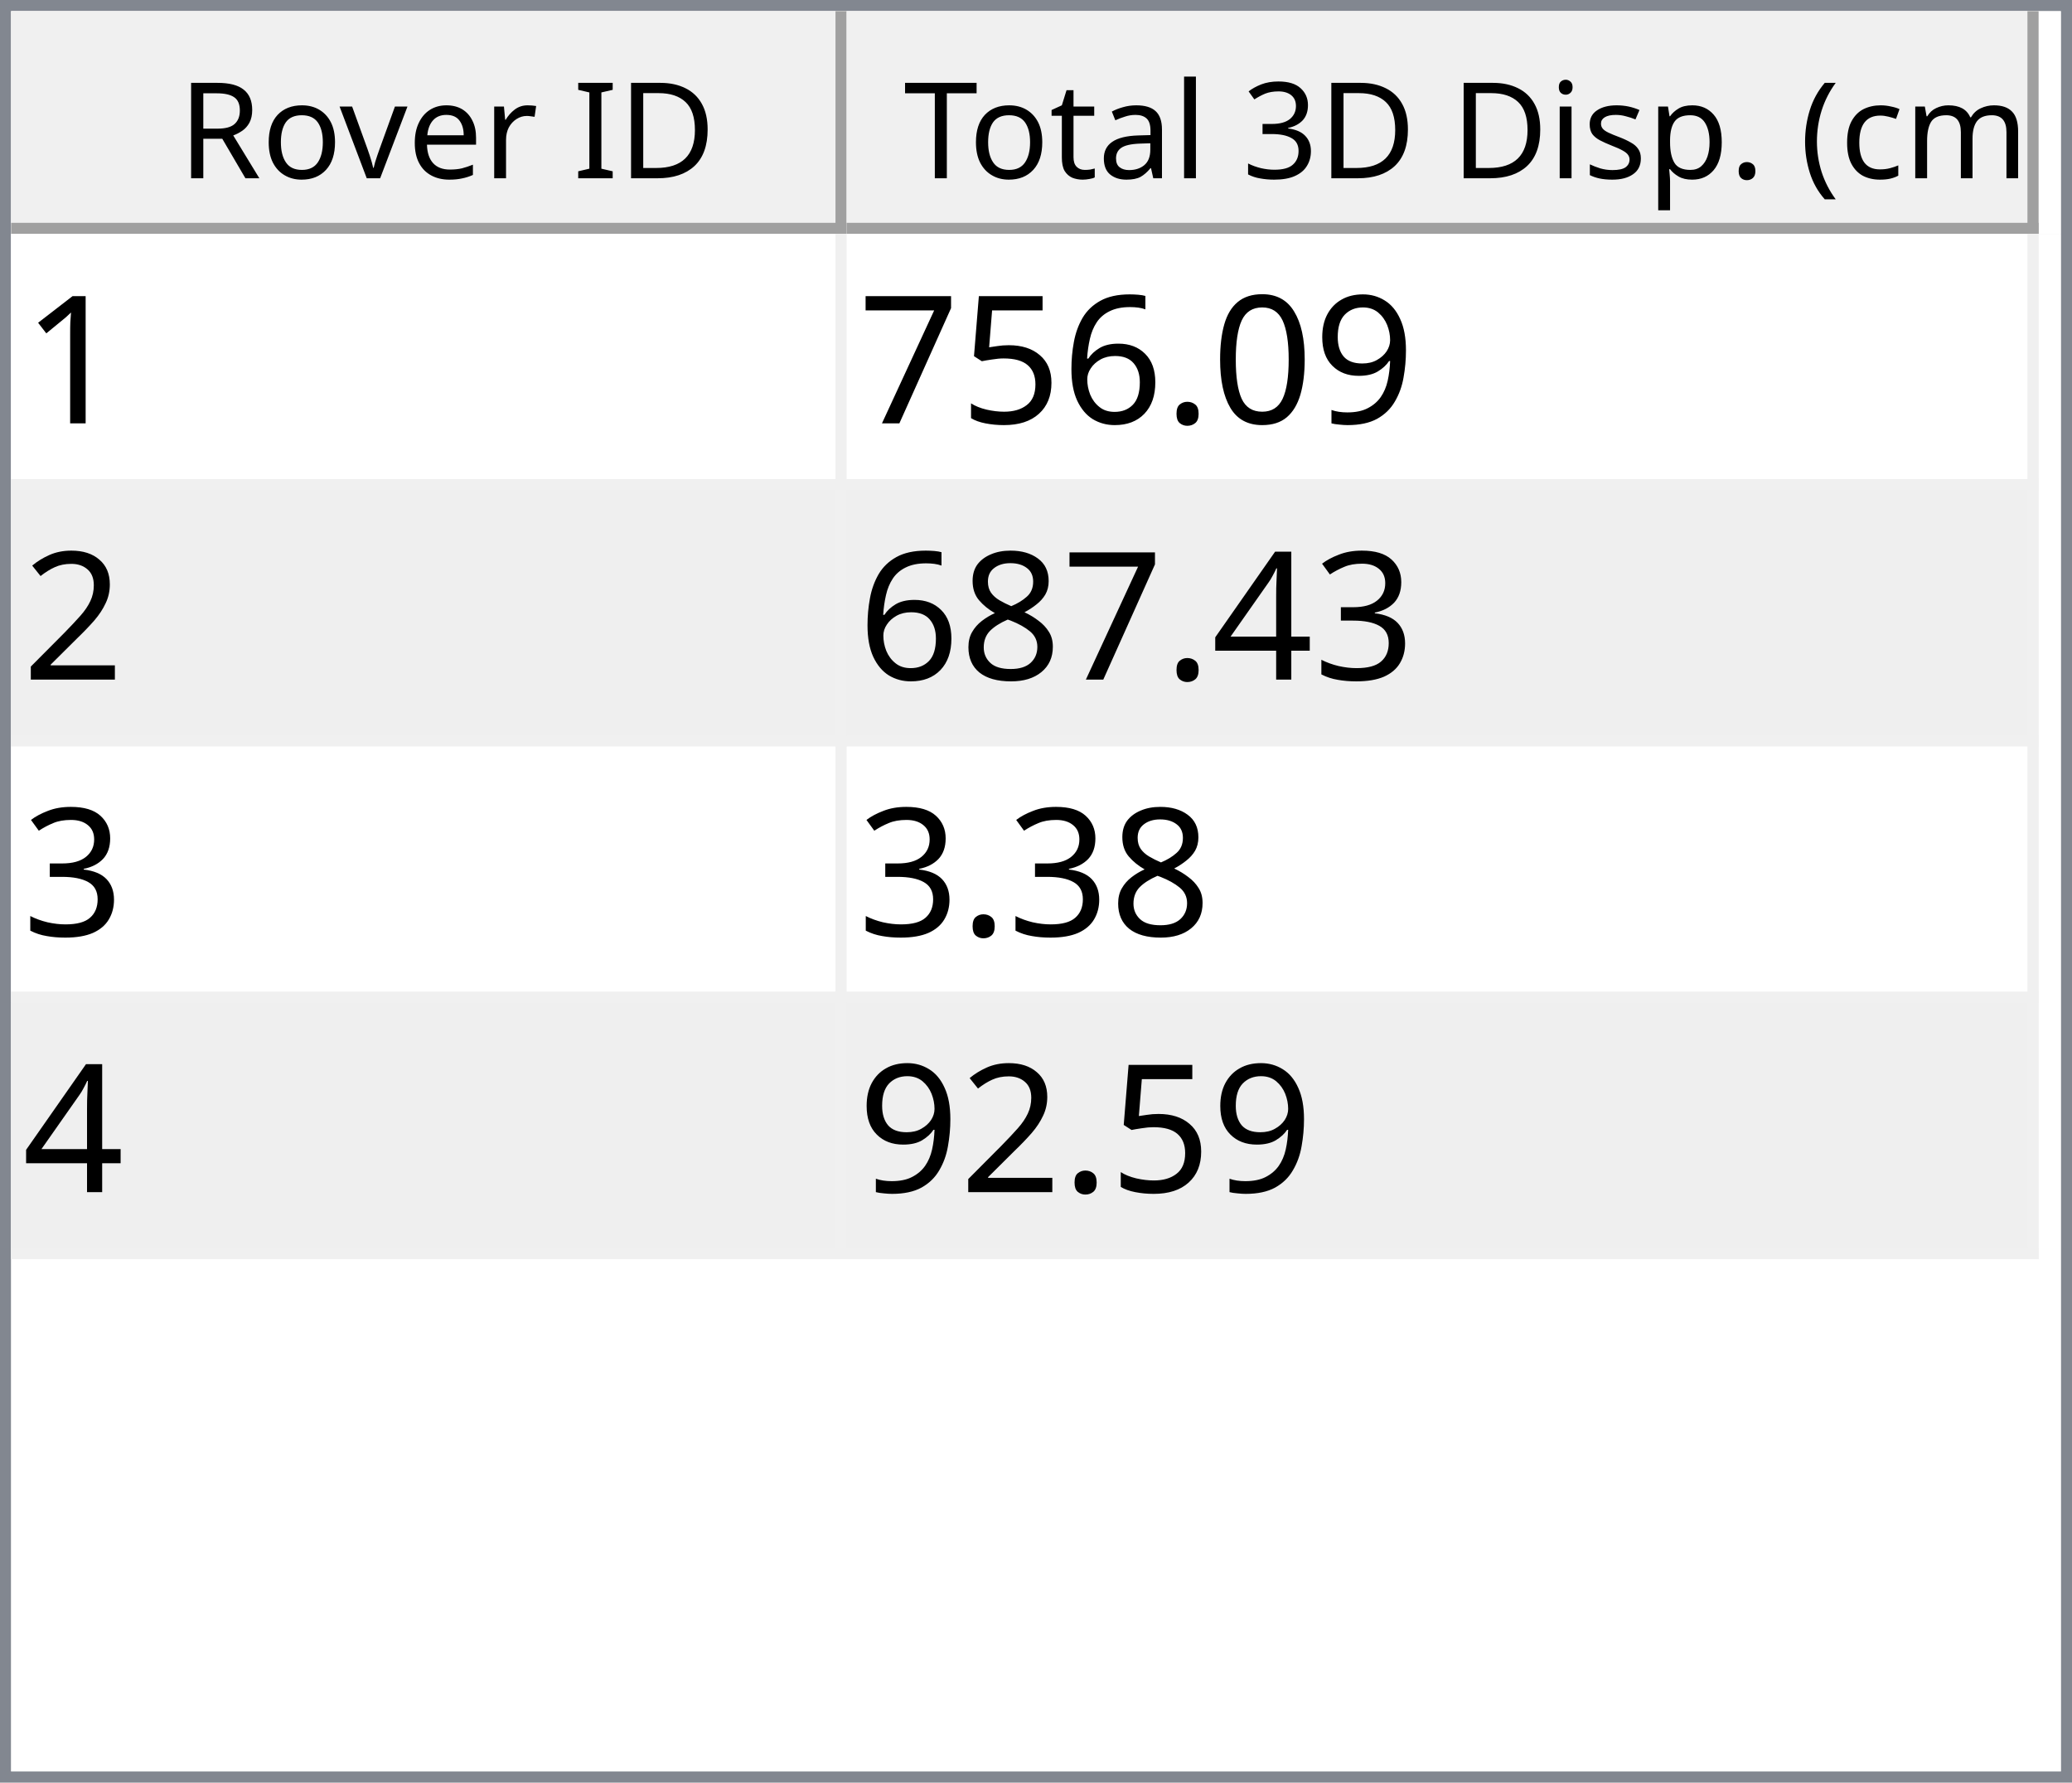
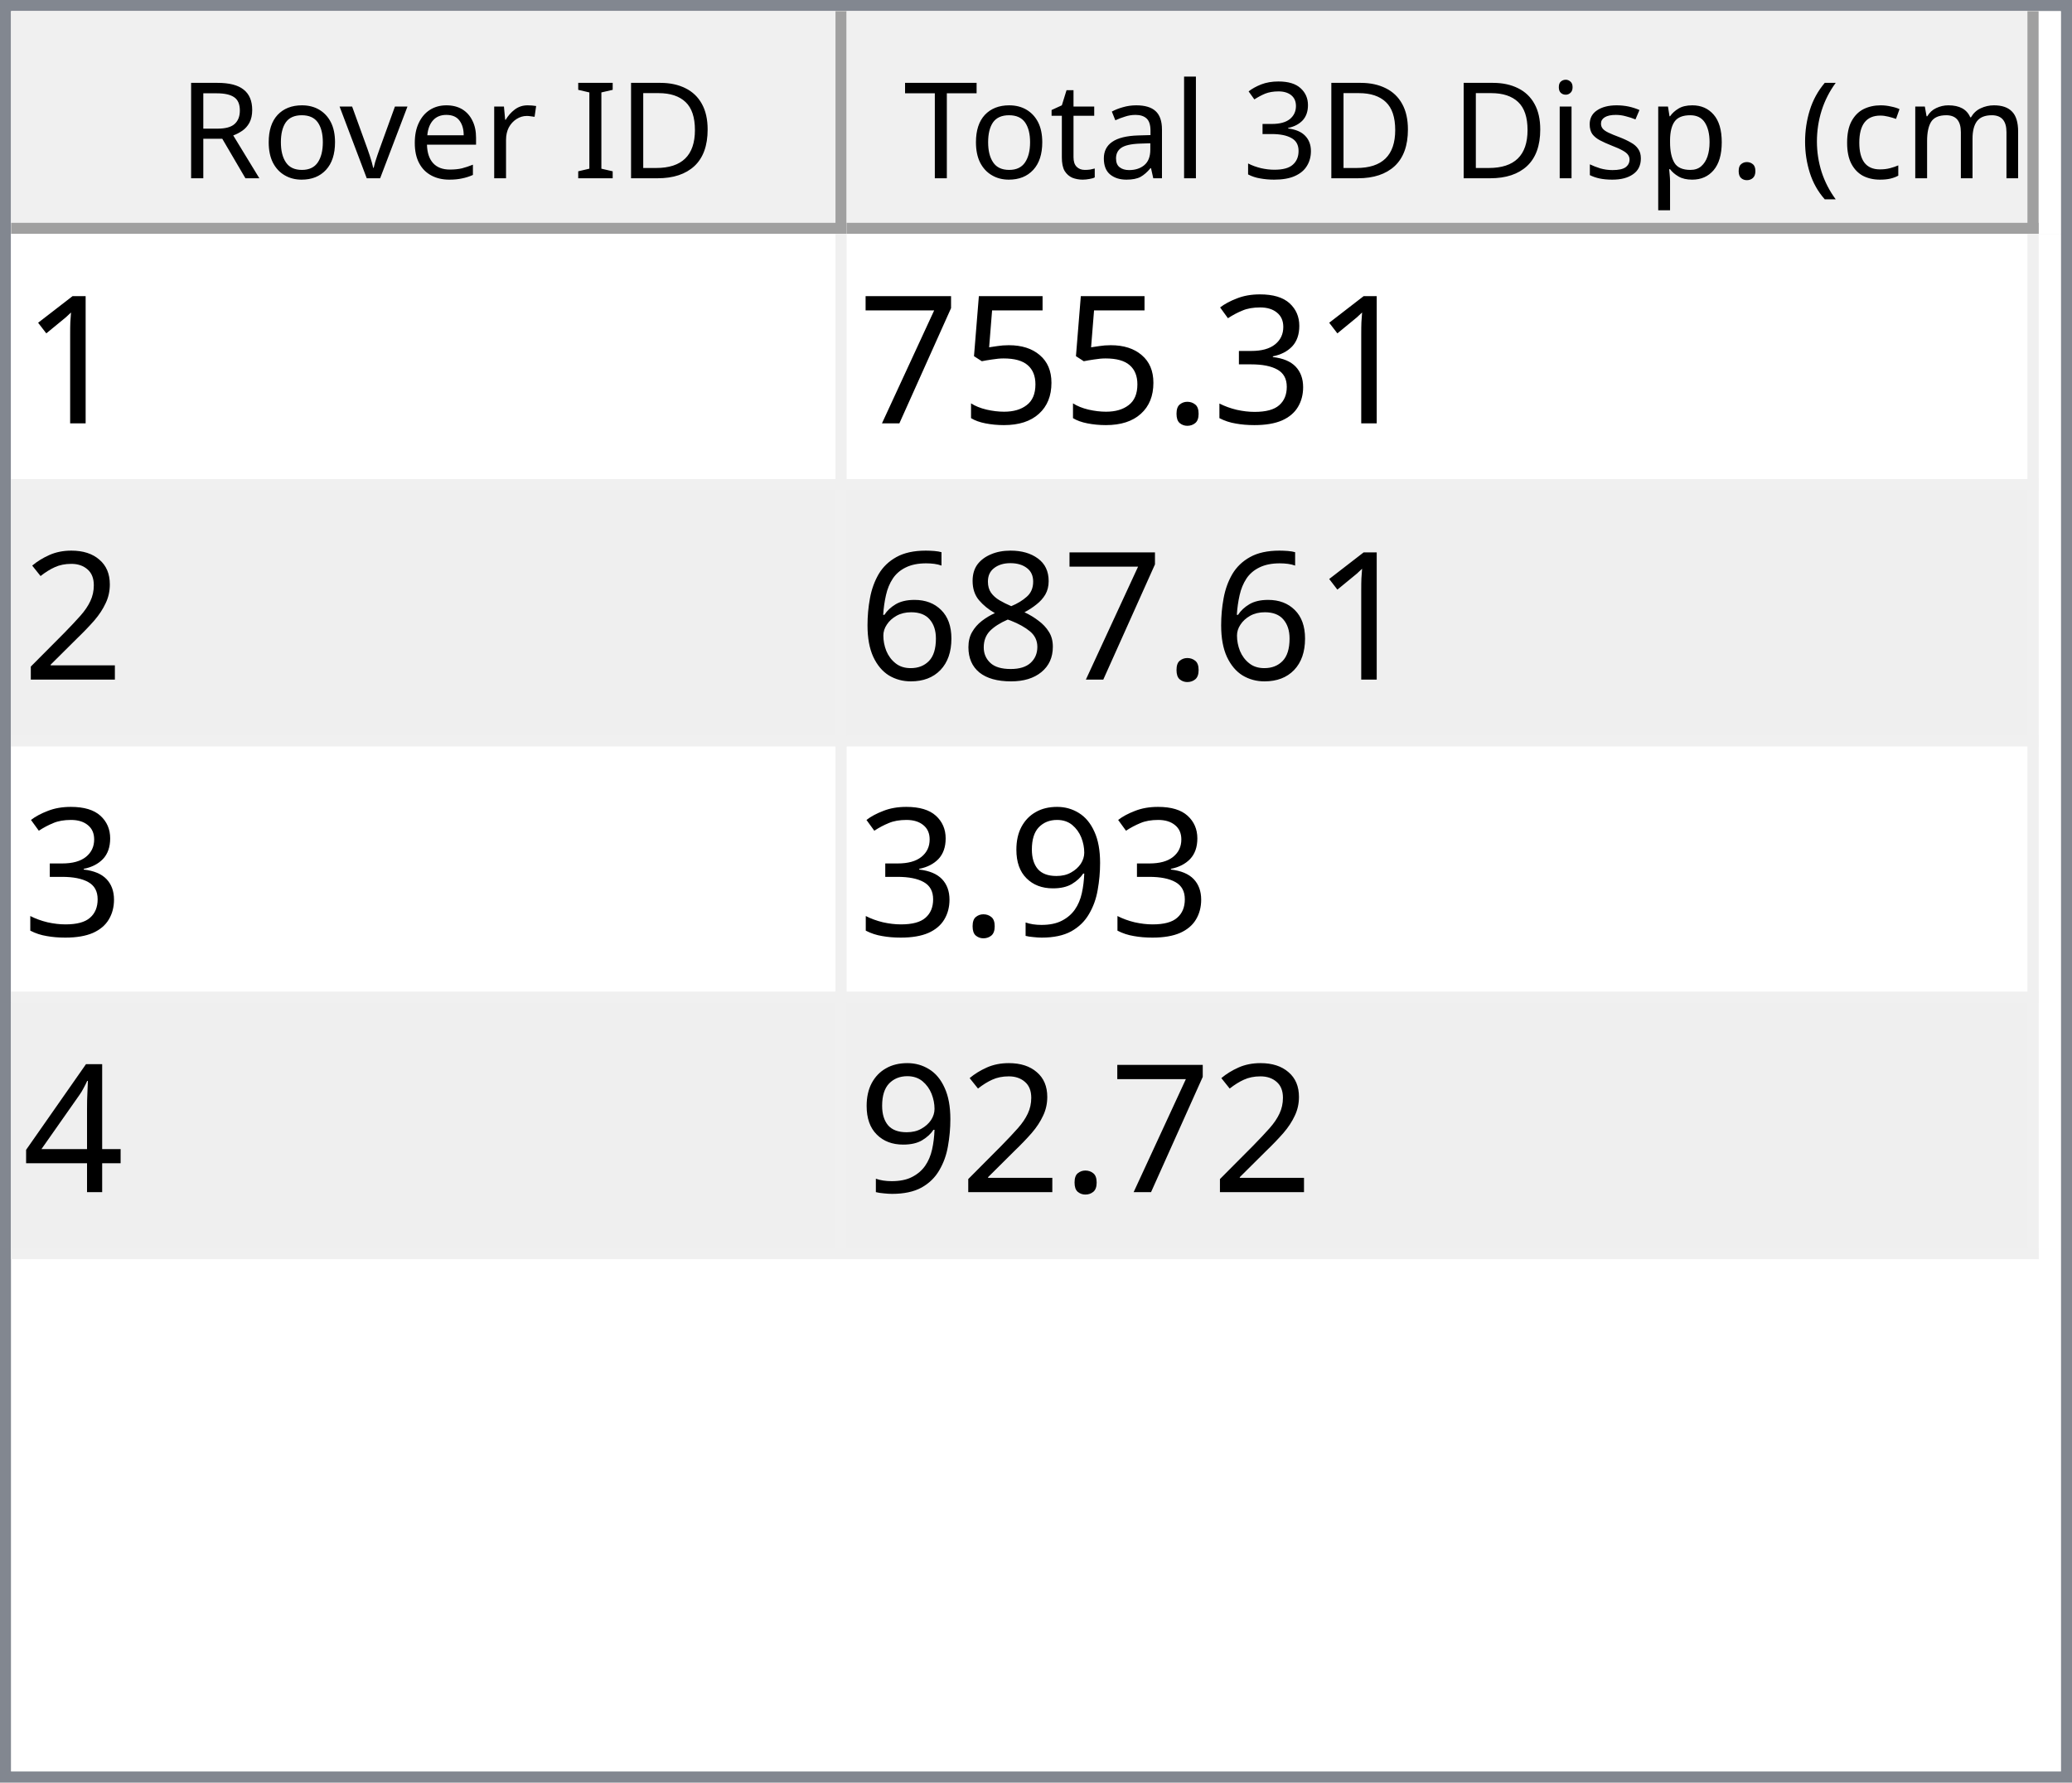
<svg xmlns="http://www.w3.org/2000/svg" style="fill-opacity:1; color-rendering:auto; color-interpolation:auto; text-rendering:auto; stroke:black; stroke-linecap:square; stroke-miterlimit:10; shape-rendering:auto; stroke-opacity:1; fill:black; stroke-dasharray:none; font-weight:normal; stroke-width:1; font-family:'Dialog'; font-style:normal; stroke-linejoin:miter; font-size:12px; stroke-dashoffset:0; image-rendering:auto;" width="186" height="160">
  <defs id="genericDefs" />
  <g>
    <defs id="defs1">
      <clipPath clipPathUnits="userSpaceOnUse" id="clipPath1">
        <path d="M0 0 L186 0 L186 160 L0 160 L0 0 Z" />
      </clipPath>
      <clipPath clipPathUnits="userSpaceOnUse" id="clipPath2">
        <path d="M0 0 L0 160 L186 160 L186 0 Z" />
      </clipPath>
      <clipPath clipPathUnits="userSpaceOnUse" id="clipPath3">
        <path d="M0 0 L0 20 L184 20 L184 0 Z" />
      </clipPath>
      <clipPath clipPathUnits="userSpaceOnUse" id="clipPath4">
        <path d="M0 0 L0 20 L75 20 L75 0 Z" />
      </clipPath>
      <clipPath clipPathUnits="userSpaceOnUse" id="clipPath5">
        <path d="M1 1 L1 19 L74 19 L74 1 Z" />
      </clipPath>
      <clipPath clipPathUnits="userSpaceOnUse" id="clipPath6">
        <path d="M0 0 L0 18 L73 18 L73 0 Z" />
      </clipPath>
      <clipPath clipPathUnits="userSpaceOnUse" id="clipPath7">
        <path d="M-0.5 -0.5 L-0.5 19.5 L74.5 19.5 L74.5 -0.5 Z" />
      </clipPath>
      <clipPath clipPathUnits="userSpaceOnUse" id="clipPath8">
        <path d="M0 0 L0 20 L107 20 L107 0 Z" />
      </clipPath>
      <clipPath clipPathUnits="userSpaceOnUse" id="clipPath9">
        <path d="M1 1 L1 19 L106 19 L106 1 Z" />
      </clipPath>
      <clipPath clipPathUnits="userSpaceOnUse" id="clipPath10">
        <path d="M0 0 L0 18 L105 18 L105 0 Z" />
      </clipPath>
      <clipPath clipPathUnits="userSpaceOnUse" id="clipPath11">
        <path d="M-0.5 -0.5 L-0.5 19.5 L106.5 19.5 L106.5 -0.5 Z" />
      </clipPath>
      <clipPath clipPathUnits="userSpaceOnUse" id="clipPath12">
        <path d="M0 0 L0 138 L184 138 L184 0 Z" />
      </clipPath>
      <clipPath clipPathUnits="userSpaceOnUse" id="clipPath13">
        <path d="M0 0 L0 92 L182 92 L182 0 Z" />
      </clipPath>
      <clipPath clipPathUnits="userSpaceOnUse" id="clipPath14">
        <path d="M-0.5 -0.5 L-0.5 91.5 L181.5 91.5 L181.5 -0.5 Z" />
      </clipPath>
      <clipPath clipPathUnits="userSpaceOnUse" id="clipPath15">
        <path d="M0 0 L0 22 L74 22 L74 0 Z" />
      </clipPath>
      <clipPath clipPathUnits="userSpaceOnUse" id="clipPath16">
        <path d="M0 0 L0 22 L106 22 L106 0 Z" />
      </clipPath>
      <font horiz-adv-x="64.551" id="font1">
        <font-face ascent="107.91" descent="25.098" units-per-em="100" style="font-style:normal; font-family:Segoe UI; font-weight:normal;" />
        <missing-glyph horiz-adv-x="64.551" d="M8.109 0 L8.109 68.266 L56.453 68.266 L56.453 0 L8.109 0 ZM15.328 7.234 L49.219 7.234 L49.219 61.031 L15.328 61.031 L15.328 7.234 Z" />
        <glyph unicode="D" horiz-adv-x="70.117" d="M9.188 0 L9.188 70.016 L28.516 70.016 Q65.531 70.016 65.531 35.891 Q65.531 19.672 55.25 9.836 Q44.969 0 27.734 0 L9.188 0 ZM17.391 62.594 L17.391 7.422 L27.828 7.422 Q41.609 7.422 49.273 14.797 Q56.938 22.172 56.938 35.688 Q56.938 62.594 28.328 62.594 L17.391 62.594 Z" />
        <glyph unicode="I" horiz-adv-x="26.611" d="M17.391 0 L9.188 0 L9.188 70.016 L17.391 70.016 L17.391 0 Z" />
        <glyph unicode=" " horiz-adv-x="27.393" d="" />
        <glyph unicode="r" horiz-adv-x="34.766" d="M34.188 41.891 Q32.078 43.5 28.125 43.5 Q23 43.5 19.555 38.672 Q16.109 33.844 16.109 25.484 L16.109 0 L8.109 0 L8.109 50 L16.109 50 L16.109 39.703 L16.312 39.703 Q18.016 44.969 21.531 47.922 Q25.047 50.875 29.391 50.875 Q32.516 50.875 34.188 50.203 L34.188 41.891 Z" />
        <glyph unicode="e" horiz-adv-x="52.295" d="M48.297 23 L12.984 23 Q13.188 14.656 17.484 10.109 Q21.781 5.562 29.297 5.562 Q37.75 5.562 44.828 11.141 L44.828 3.609 Q38.234 -1.172 27.391 -1.172 Q16.797 -1.172 10.742 5.641 Q4.688 12.453 4.688 24.812 Q4.688 36.469 11.305 43.82 Q17.922 51.172 27.734 51.172 Q37.547 51.172 42.922 44.828 Q48.297 38.484 48.297 27.203 L48.297 23 ZM40.094 29.781 Q40.047 36.719 36.75 40.578 Q33.453 44.438 27.594 44.438 Q21.922 44.438 17.969 40.383 Q14.016 36.328 13.094 29.781 L40.094 29.781 Z" />
        <glyph unicode="v" horiz-adv-x="47.9" d="M47.406 50 L27.484 0 L19.625 0 L0.688 50 L9.469 50 L22.172 13.672 Q23.578 9.672 23.922 6.688 L24.125 6.688 Q24.609 10.453 25.688 13.484 L38.969 50 L47.406 50 Z" />
        <glyph unicode="o" horiz-adv-x="58.594" d="M29 -1.172 Q17.922 -1.172 11.305 5.836 Q4.688 12.844 4.688 24.422 Q4.688 37.016 11.57 44.094 Q18.453 51.172 30.172 51.172 Q41.359 51.172 47.633 44.289 Q53.906 37.406 53.906 25.203 Q53.906 13.234 47.141 6.031 Q40.375 -1.172 29 -1.172 ZM29.594 44.438 Q21.875 44.438 17.383 39.188 Q12.891 33.938 12.891 24.703 Q12.891 15.828 17.43 10.695 Q21.969 5.562 29.594 5.562 Q37.359 5.562 41.531 10.594 Q45.703 15.625 45.703 24.906 Q45.703 34.281 41.531 39.359 Q37.359 44.438 29.594 44.438 Z" />
        <glyph unicode="R" horiz-adv-x="59.814" d="M59.375 0 L49.609 0 L37.891 19.625 Q36.281 22.359 34.766 24.289 Q33.25 26.219 31.664 27.438 Q30.078 28.656 28.25 29.219 Q26.422 29.781 24.125 29.781 L17.391 29.781 L17.391 0 L9.188 0 L9.188 70.016 L30.078 70.016 Q34.672 70.016 38.555 68.867 Q42.438 67.719 45.289 65.375 Q48.141 63.031 49.758 59.547 Q51.375 56.062 51.375 51.375 Q51.375 47.703 50.273 44.656 Q49.172 41.609 47.148 39.211 Q45.125 36.812 42.266 35.133 Q39.406 33.453 35.844 32.516 L35.844 32.328 Q37.594 31.547 38.891 30.547 Q40.188 29.547 41.359 28.18 Q42.531 26.812 43.68 25.078 Q44.828 23.344 46.234 21.047 L59.375 0 ZM17.391 62.594 L17.391 37.203 L28.516 37.203 Q31.594 37.203 34.203 38.133 Q36.812 39.062 38.719 40.797 Q40.625 42.531 41.703 45.047 Q42.781 47.562 42.781 50.688 Q42.781 56.297 39.141 59.445 Q35.5 62.594 28.609 62.594 L17.391 62.594 Z" />
        <glyph unicode=")" horiz-adv-x="30.176" d="M8.297 -15.922 L1.172 -15.922 Q16.406 2.344 16.406 26.812 Q16.406 51.469 1.078 70.016 L8.297 70.016 Q23.531 52.156 23.531 26.703 Q23.531 1.375 8.297 -15.922 Z" />
        <glyph unicode="m" horiz-adv-x="86.133" d="M79.109 0 L71.094 0 L71.094 28.719 Q71.094 37.016 68.531 40.727 Q65.969 44.438 59.906 44.438 Q54.781 44.438 51.195 39.75 Q47.609 35.062 47.609 28.516 L47.609 0 L39.594 0 L39.594 29.688 Q39.594 44.438 28.219 44.438 Q22.953 44.438 19.531 40.016 Q16.109 35.594 16.109 28.516 L16.109 0 L8.109 0 L8.109 50 L16.109 50 L16.109 42.094 L16.312 42.094 Q21.625 51.172 31.844 51.172 Q36.969 51.172 40.773 48.312 Q44.578 45.453 46 40.828 Q51.562 51.172 62.594 51.172 Q79.109 51.172 79.109 30.812 L79.109 0 Z" />
        <glyph unicode="c" horiz-adv-x="46.191" d="M42.188 2.297 Q36.422 -1.172 28.516 -1.172 Q17.828 -1.172 11.258 5.789 Q4.688 12.75 4.688 23.828 Q4.688 36.188 11.766 43.68 Q18.844 51.172 30.672 51.172 Q37.25 51.172 42.281 48.734 L42.281 40.531 Q36.719 44.438 30.375 44.438 Q22.703 44.438 17.797 38.945 Q12.891 33.453 12.891 24.516 Q12.891 15.719 17.508 10.641 Q22.125 5.562 29.891 5.562 Q36.422 5.562 42.188 9.906 L42.188 2.297 Z" />
        <glyph unicode="(" horiz-adv-x="30.176" d="M29.109 -15.922 L21.969 -15.922 Q6.844 1.375 6.844 26.703 Q6.844 52.156 21.969 70.016 L29.203 70.016 Q13.875 51.469 13.875 26.812 Q13.875 2.344 29.109 -15.922 Z" />
        <glyph unicode="." horiz-adv-x="21.68" d="M10.891 -1.078 Q8.641 -1.078 7.055 0.539 Q5.469 2.156 5.469 4.391 Q5.469 6.641 7.055 8.273 Q8.641 9.906 10.891 9.906 Q13.188 9.906 14.797 8.273 Q16.406 6.641 16.406 4.391 Q16.406 2.156 14.797 0.539 Q13.188 -1.078 10.891 -1.078 Z" />
        <glyph unicode="p" horiz-adv-x="58.789" d="M16.312 7.234 L16.109 7.234 L16.109 -23 L8.109 -23 L8.109 50 L16.109 50 L16.109 41.219 L16.312 41.219 Q22.219 51.172 33.594 51.172 Q43.266 51.172 48.688 44.461 Q54.109 37.75 54.109 26.469 Q54.109 13.922 48 6.375 Q41.891 -1.172 31.297 -1.172 Q21.578 -1.172 16.312 7.234 ZM16.109 27.391 L16.109 20.406 Q16.109 14.203 20.141 9.883 Q24.172 5.562 30.375 5.562 Q37.641 5.562 41.773 11.133 Q45.906 16.703 45.906 26.609 Q45.906 34.969 42.047 39.703 Q38.188 44.438 31.594 44.438 Q24.609 44.438 20.359 39.578 Q16.109 34.719 16.109 27.391 Z" />
        <glyph unicode="s" horiz-adv-x="42.432" d="M5.078 1.812 L5.078 10.406 Q11.625 5.562 19.484 5.562 Q30.031 5.562 30.031 12.594 Q30.031 14.594 29.125 15.992 Q28.219 17.391 26.68 18.461 Q25.141 19.531 23.07 20.383 Q21 21.234 18.609 22.172 Q15.281 23.484 12.766 24.828 Q10.25 26.172 8.57 27.859 Q6.891 29.547 6.031 31.695 Q5.172 33.844 5.172 36.719 Q5.172 40.234 6.789 42.945 Q8.406 45.656 11.086 47.484 Q13.766 49.312 17.211 50.242 Q20.656 51.172 24.312 51.172 Q30.812 51.172 35.938 48.922 L35.938 40.828 Q30.422 44.438 23.25 44.438 Q21 44.438 19.195 43.922 Q17.391 43.406 16.094 42.477 Q14.797 41.547 14.086 40.258 Q13.375 38.969 13.375 37.406 Q13.375 35.453 14.086 34.133 Q14.797 32.812 16.164 31.789 Q17.531 30.766 19.484 29.938 Q21.438 29.109 23.922 28.125 Q27.25 26.859 29.883 25.516 Q32.516 24.172 34.375 22.484 Q36.234 20.797 37.234 18.602 Q38.234 16.406 38.234 13.375 Q38.234 9.672 36.602 6.938 Q34.969 4.203 32.234 2.398 Q29.5 0.594 25.93 -0.289 Q22.359 -1.172 18.453 -1.172 Q10.75 -1.172 5.078 1.812 Z" />
        <glyph unicode="i" horiz-adv-x="24.219" d="M12.203 62.703 Q10.062 62.703 8.547 64.164 Q7.031 65.625 7.031 67.875 Q7.031 70.125 8.547 71.609 Q10.062 73.094 12.203 73.094 Q14.406 73.094 15.945 71.609 Q17.484 70.125 17.484 67.875 Q17.484 65.719 15.945 64.211 Q14.406 62.703 12.203 62.703 ZM16.109 0 L8.109 0 L8.109 50 L16.109 50 L16.109 0 Z" />
        <glyph unicode="3" horiz-adv-x="53.906" d="M46.531 19.828 Q46.531 15.094 44.75 11.211 Q42.969 7.328 39.719 4.57 Q36.469 1.812 31.93 0.297 Q27.391 -1.219 21.922 -1.219 Q11.922 -1.219 6 2.594 L6 11.188 Q13.094 5.609 22.219 5.609 Q25.875 5.609 28.828 6.539 Q31.781 7.469 33.906 9.227 Q36.031 10.984 37.18 13.477 Q38.328 15.969 38.328 19.094 Q38.328 32.812 18.797 32.812 L12.984 32.812 L12.984 39.594 L18.5 39.594 Q35.797 39.594 35.797 52.484 Q35.797 64.406 22.609 64.406 Q15.188 64.406 8.688 59.422 L8.688 67.188 Q15.375 71.188 24.609 71.188 Q29 71.188 32.57 69.969 Q36.141 68.75 38.68 66.555 Q41.219 64.359 42.609 61.281 Q44 58.203 44 54.5 Q44 40.672 30.031 36.719 L30.031 36.531 Q33.594 36.141 36.625 34.797 Q39.656 33.453 41.852 31.305 Q44.047 29.156 45.289 26.25 Q46.531 23.344 46.531 19.828 Z" />
        <glyph unicode="l" horiz-adv-x="24.219" d="M16.109 0 L8.109 0 L8.109 74.031 L16.109 74.031 L16.109 0 Z" />
        <glyph unicode="a" horiz-adv-x="50.879" d="M43.891 0 L35.891 0 L35.891 7.812 L35.688 7.812 Q30.469 -1.172 20.312 -1.172 Q12.844 -1.172 8.617 2.781 Q4.391 6.734 4.391 13.281 Q4.391 27.297 20.906 29.594 L35.891 31.688 Q35.891 44.438 25.594 44.438 Q16.547 44.438 9.281 38.281 L9.281 46.484 Q16.656 51.172 26.266 51.172 Q43.891 51.172 43.891 32.516 L43.891 0 ZM35.891 25.297 L23.828 23.641 Q18.266 22.859 15.43 20.875 Q12.594 18.891 12.594 13.875 Q12.594 10.203 15.211 7.883 Q17.828 5.562 22.172 5.562 Q28.125 5.562 32.008 9.742 Q35.891 13.922 35.891 20.312 L35.891 25.297 Z" />
        <glyph unicode="t" horiz-adv-x="33.887" d="M31.297 0.484 Q28.469 -1.078 23.828 -1.078 Q10.688 -1.078 10.688 13.578 L10.688 43.172 L2.094 43.172 L2.094 50 L10.688 50 L10.688 62.203 L18.703 64.797 L18.703 50 L31.297 50 L31.297 43.172 L18.703 43.172 L18.703 14.984 Q18.703 9.969 20.414 7.82 Q22.125 5.672 26.078 5.672 Q29.109 5.672 31.297 7.328 L31.297 0.484 Z" />
        <glyph unicode="T" horiz-adv-x="52.393" d="M50.594 62.594 L30.375 62.594 L30.375 0 L22.172 0 L22.172 62.594 L2 62.594 L2 70.016 L50.594 70.016 L50.594 62.594 Z" />
      </font>
      <font horiz-adv-x="75.0" id="font2">
        <font-face ascent="100.537" descent="21.973" units-per-em="100" style="font-style:normal; font-family:sans-serif; font-weight:normal;" />
        <missing-glyph horiz-adv-x="75.0" d="M12.5 0 L12.5 62.5 L62.5 62.5 L62.5 0 L12.5 0 ZM14.062 1.562 L60.938 1.562 L60.938 60.938 L14.062 60.938 L14.062 1.562 Z" />
        <glyph unicode="1" horiz-adv-x="55.615" d="M37.25 0 L28.469 0 L28.469 56 Q25.297 52.984 20.141 49.953 Q14.984 46.922 10.891 45.406 L10.891 53.906 Q18.266 57.375 23.781 62.305 Q29.297 67.234 31.594 71.875 L37.25 71.875 L37.25 0 Z" />
-         <glyph unicode="9" horiz-adv-x="55.615" d="M5.469 16.547 L13.922 17.328 Q14.984 11.375 18.016 8.688 Q21.047 6 25.781 6 Q29.828 6 32.883 7.859 Q35.938 9.719 37.891 12.82 Q39.844 15.922 41.164 21.195 Q42.484 26.469 42.484 31.938 Q42.484 32.516 42.438 33.688 Q39.797 29.5 35.234 26.883 Q30.672 24.266 25.344 24.266 Q16.453 24.266 10.305 30.711 Q4.156 37.156 4.156 47.703 Q4.156 58.594 10.578 65.234 Q17 71.875 26.656 71.875 Q33.641 71.875 39.43 68.117 Q45.219 64.359 48.219 57.398 Q51.219 50.438 51.219 37.25 Q51.219 23.531 48.242 15.406 Q45.266 7.281 39.383 3.031 Q33.5 -1.219 25.594 -1.219 Q17.188 -1.219 11.867 3.445 Q6.547 8.109 5.469 16.547 ZM41.453 48.141 Q41.453 55.719 37.43 60.156 Q33.406 64.594 27.734 64.594 Q21.875 64.594 17.531 59.812 Q13.188 55.031 13.188 47.406 Q13.188 40.578 17.312 36.305 Q21.438 32.031 27.484 32.031 Q33.594 32.031 37.523 36.305 Q41.453 40.578 41.453 48.141 Z" />
-         <glyph unicode="0" horiz-adv-x="55.615" d="M4.156 35.297 Q4.156 48 6.766 55.742 Q9.375 63.484 14.523 67.68 Q19.672 71.875 27.484 71.875 Q33.25 71.875 37.594 69.555 Q41.938 67.234 44.773 62.867 Q47.609 58.5 49.219 52.227 Q50.828 45.953 50.828 35.297 Q50.828 22.703 48.242 14.969 Q45.656 7.234 40.508 3.008 Q35.359 -1.219 27.484 -1.219 Q17.141 -1.219 11.234 6.203 Q4.156 15.141 4.156 35.297 ZM13.188 35.297 Q13.188 17.672 17.312 11.836 Q21.438 6 27.484 6 Q33.547 6 37.672 11.859 Q41.797 17.719 41.797 35.297 Q41.797 52.984 37.672 58.789 Q33.547 64.594 27.391 64.594 Q21.344 64.594 17.719 59.469 Q13.188 52.938 13.188 35.297 Z" />
+         <glyph unicode="3" horiz-adv-x="55.615" d="M4.203 18.891 L12.984 20.062 Q14.5 12.594 18.141 9.297 Q21.781 6 27 6 Q33.203 6 37.477 10.297 Q41.75 14.594 41.75 20.953 Q41.75 27 37.797 30.93 Q33.844 34.859 27.734 34.859 Q25.25 34.859 21.531 33.891 L22.516 41.609 Q23.391 41.5 23.922 41.5 Q29.547 41.5 34.039 44.43 Q38.531 47.359 38.531 53.469 Q38.531 58.297 35.258 61.477 Q31.984 64.656 26.812 64.656 Q21.688 64.656 18.266 61.43 Q14.844 58.203 13.875 51.766 L5.078 53.328 Q6.688 62.156 12.398 67.016 Q18.109 71.875 26.609 71.875 Q32.469 71.875 37.398 69.359 Q42.328 66.844 44.945 62.5 Q47.562 58.156 47.562 53.266 Q47.562 48.641 45.07 44.828 Q42.578 41.016 37.703 38.766 Q44.047 37.312 47.562 32.695 Q51.078 28.078 51.078 21.141 Q51.078 11.766 44.242 5.25 Q37.406 -1.266 26.953 -1.266 Q17.531 -1.266 11.305 4.352 Q5.078 9.969 4.203 18.891 Z" />
        <glyph unicode="." horiz-adv-x="27.783" d="M9.078 0 L9.078 10.016 L19.094 10.016 L19.094 0 L9.078 0 Z" />
-         <glyph unicode="6" horiz-adv-x="55.615" d="M49.75 54.047 L41.016 53.375 Q39.844 58.547 37.703 60.891 Q34.125 64.656 28.906 64.656 Q24.703 64.656 21.531 62.312 Q17.391 59.281 14.992 53.469 Q12.594 47.656 12.5 36.922 Q15.672 41.75 20.266 44.094 Q24.859 46.438 29.891 46.438 Q38.672 46.438 44.852 39.969 Q51.031 33.5 51.031 23.25 Q51.031 16.5 48.125 10.719 Q45.219 4.938 40.141 1.859 Q35.062 -1.219 28.609 -1.219 Q17.625 -1.219 10.695 6.859 Q3.766 14.938 3.766 33.5 Q3.766 54.25 11.422 63.672 Q18.109 71.875 29.438 71.875 Q37.891 71.875 43.289 67.141 Q48.688 62.406 49.75 54.047 ZM13.875 23.188 Q13.875 18.656 15.797 14.508 Q17.719 10.359 21.188 8.18 Q24.656 6 28.469 6 Q34.031 6 38.039 10.492 Q42.047 14.984 42.047 22.703 Q42.047 30.125 38.086 34.398 Q34.125 38.672 28.125 38.672 Q22.172 38.672 18.023 34.398 Q13.875 30.125 13.875 23.188 Z" />
        <glyph unicode="5" horiz-adv-x="55.615" d="M4.156 18.75 L13.375 19.531 Q14.406 12.797 18.141 9.398 Q21.875 6 27.156 6 Q33.5 6 37.891 10.789 Q42.281 15.578 42.281 23.484 Q42.281 31 38.062 35.352 Q33.844 39.703 27 39.703 Q22.75 39.703 19.336 37.773 Q15.922 35.844 13.969 32.766 L5.719 33.844 L12.641 70.609 L48.25 70.609 L48.25 62.203 L19.672 62.203 L15.828 42.969 Q22.266 47.469 29.344 47.469 Q38.719 47.469 45.164 40.969 Q51.609 34.469 51.609 24.266 Q51.609 14.547 45.953 7.469 Q39.062 -1.219 27.156 -1.219 Q17.391 -1.219 11.211 4.25 Q5.031 9.719 4.156 18.75 Z" />
        <glyph unicode="7" horiz-adv-x="55.615" d="M4.734 62.203 L4.734 70.656 L51.078 70.656 L51.078 63.812 Q44.234 56.547 37.523 44.484 Q30.812 32.422 27.156 19.672 Q24.516 10.688 23.781 0 L14.75 0 Q14.891 8.453 18.062 20.414 Q21.234 32.375 27.172 43.484 Q33.109 54.594 39.797 62.203 L4.734 62.203 Z" />
        <glyph unicode="2" horiz-adv-x="55.615" d="M50.344 8.453 L50.344 0 L3.031 0 Q2.938 3.172 4.047 6.109 Q5.859 10.938 9.836 15.625 Q13.812 20.312 21.344 26.469 Q33.016 36.031 37.117 41.625 Q41.219 47.219 41.219 52.203 Q41.219 57.422 37.477 61.008 Q33.734 64.594 27.734 64.594 Q21.391 64.594 17.578 60.789 Q13.766 56.984 13.719 50.25 L4.688 51.172 Q5.609 61.281 11.664 66.578 Q17.719 71.875 27.938 71.875 Q38.234 71.875 44.242 66.164 Q50.25 60.453 50.25 52 Q50.25 47.703 48.492 43.555 Q46.734 39.406 42.656 34.812 Q38.578 30.219 29.109 22.219 Q21.188 15.578 18.945 13.211 Q16.703 10.844 15.234 8.453 L50.344 8.453 Z" />
-         <glyph unicode="3" horiz-adv-x="55.615" d="M4.203 18.891 L12.984 20.062 Q14.5 12.594 18.141 9.297 Q21.781 6 27 6 Q33.203 6 37.477 10.297 Q41.75 14.594 41.75 20.953 Q41.75 27 37.797 30.93 Q33.844 34.859 27.734 34.859 Q25.25 34.859 21.531 33.891 L22.516 41.609 Q23.391 41.5 23.922 41.5 Q29.547 41.5 34.039 44.43 Q38.531 47.359 38.531 53.469 Q38.531 58.297 35.258 61.477 Q31.984 64.656 26.812 64.656 Q21.688 64.656 18.266 61.43 Q14.844 58.203 13.875 51.766 L5.078 53.328 Q6.688 62.156 12.398 67.016 Q18.109 71.875 26.609 71.875 Q32.469 71.875 37.398 69.359 Q42.328 66.844 44.945 62.5 Q47.562 58.156 47.562 53.266 Q47.562 48.641 45.07 44.828 Q42.578 41.016 37.703 38.766 Q44.047 37.312 47.562 32.695 Q51.078 28.078 51.078 21.141 Q51.078 11.766 44.242 5.25 Q37.406 -1.266 26.953 -1.266 Q17.531 -1.266 11.305 4.352 Q5.078 9.969 4.203 18.891 Z" />
+         <glyph unicode="8" horiz-adv-x="55.615" d="M17.672 38.812 Q12.203 40.828 9.57 44.539 Q6.938 48.25 6.938 53.422 Q6.938 61.234 12.555 66.555 Q18.172 71.875 27.484 71.875 Q36.859 71.875 42.578 66.43 Q48.297 60.984 48.297 53.172 Q48.297 48.188 45.68 44.508 Q43.062 40.828 37.75 38.812 Q44.344 36.672 47.781 31.883 Q51.219 27.094 51.219 20.453 Q51.219 11.281 44.727 5.031 Q38.234 -1.219 27.641 -1.219 Q17.047 -1.219 10.547 5.055 Q4.047 11.328 4.047 20.703 Q4.047 27.688 7.594 32.398 Q11.141 37.109 17.672 38.812 ZM15.922 53.719 Q15.922 48.641 19.195 45.414 Q22.469 42.188 27.688 42.188 Q32.766 42.188 36.016 45.383 Q39.266 48.578 39.266 53.219 Q39.266 58.062 35.914 61.359 Q32.562 64.656 27.594 64.656 Q22.562 64.656 19.242 61.43 Q15.922 58.203 15.922 53.719 ZM13.094 20.656 Q13.094 16.891 14.875 13.375 Q16.656 9.859 20.172 7.93 Q23.688 6 27.734 6 Q34.031 6 38.133 10.055 Q42.234 14.109 42.234 20.359 Q42.234 26.703 38.016 30.859 Q33.797 35.016 27.438 35.016 Q21.234 35.016 17.164 30.914 Q13.094 26.812 13.094 20.656 Z" />
+         <glyph unicode="6" horiz-adv-x="55.615" d="M49.75 54.047 L41.016 53.375 Q39.844 58.547 37.703 60.891 Q34.125 64.656 28.906 64.656 Q24.703 64.656 21.531 62.312 Q17.391 59.281 14.992 53.469 Q12.594 47.656 12.5 36.922 Q15.672 41.75 20.266 44.094 Q24.859 46.438 29.891 46.438 Q38.672 46.438 44.852 39.969 Q51.031 33.5 51.031 23.25 Q51.031 16.5 48.125 10.719 Q45.219 4.938 40.141 1.859 Q35.062 -1.219 28.609 -1.219 Q17.625 -1.219 10.695 6.859 Q3.766 14.938 3.766 33.5 Q3.766 54.25 11.422 63.672 Q18.109 71.875 29.438 71.875 Q37.891 71.875 43.289 67.141 Q48.688 62.406 49.75 54.047 ZM13.875 23.188 Q13.875 18.656 15.797 14.508 Q17.719 10.359 21.188 8.18 Q24.656 6 28.469 6 Q34.031 6 38.039 10.492 Q42.047 14.984 42.047 22.703 Q42.047 30.125 38.086 34.398 Q34.125 38.672 28.125 38.672 Q22.172 38.672 18.023 34.398 Q13.875 30.125 13.875 23.188 Z" />
+         <glyph unicode="9" horiz-adv-x="55.615" d="M5.469 16.547 L13.922 17.328 Q14.984 11.375 18.016 8.688 Q21.047 6 25.781 6 Q29.828 6 32.883 7.859 Q35.938 9.719 37.891 12.82 Q39.844 15.922 41.164 21.195 Q42.484 26.469 42.484 31.938 Q42.484 32.516 42.438 33.688 Q39.797 29.5 35.234 26.883 Q30.672 24.266 25.344 24.266 Q16.453 24.266 10.305 30.711 Q4.156 37.156 4.156 47.703 Q4.156 58.594 10.578 65.234 Q17 71.875 26.656 71.875 Q33.641 71.875 39.43 68.117 Q45.219 64.359 48.219 57.398 Q51.219 50.438 51.219 37.25 Q51.219 23.531 48.242 15.406 Q45.266 7.281 39.383 3.031 Q33.5 -1.219 25.594 -1.219 Q17.188 -1.219 11.867 3.445 Q6.547 8.109 5.469 16.547 ZM41.453 48.141 Q41.453 55.719 37.43 60.156 Q33.406 64.594 27.734 64.594 Q21.875 64.594 17.531 59.812 Q13.188 55.031 13.188 47.406 Q13.188 40.578 17.312 36.305 Q21.438 32.031 27.484 32.031 Q33.594 32.031 37.523 36.305 Q41.453 40.578 41.453 48.141 Z" />
        <glyph unicode="4" horiz-adv-x="55.615" d="M32.328 0 L32.328 17.141 L1.266 17.141 L1.266 25.203 L33.938 71.578 L41.109 71.578 L41.109 25.203 L50.781 25.203 L50.781 17.141 L41.109 17.141 L41.109 0 L32.328 0 ZM32.328 25.203 L32.328 57.469 L9.906 25.203 L32.328 25.203 Z" />
-         <glyph unicode="8" horiz-adv-x="55.615" d="M17.672 38.812 Q12.203 40.828 9.57 44.539 Q6.938 48.25 6.938 53.422 Q6.938 61.234 12.555 66.555 Q18.172 71.875 27.484 71.875 Q36.859 71.875 42.578 66.43 Q48.297 60.984 48.297 53.172 Q48.297 48.188 45.68 44.508 Q43.062 40.828 37.75 38.812 Q44.344 36.672 47.781 31.883 Q51.219 27.094 51.219 20.453 Q51.219 11.281 44.727 5.031 Q38.234 -1.219 27.641 -1.219 Q17.047 -1.219 10.547 5.055 Q4.047 11.328 4.047 20.703 Q4.047 27.688 7.594 32.398 Q11.141 37.109 17.672 38.812 ZM15.922 53.719 Q15.922 48.641 19.195 45.414 Q22.469 42.188 27.688 42.188 Q32.766 42.188 36.016 45.383 Q39.266 48.578 39.266 53.219 Q39.266 58.062 35.914 61.359 Q32.562 64.656 27.594 64.656 Q22.562 64.656 19.242 61.43 Q15.922 58.203 15.922 53.719 ZM13.094 20.656 Q13.094 16.891 14.875 13.375 Q16.656 9.859 20.172 7.93 Q23.688 6 27.734 6 Q34.031 6 38.133 10.055 Q42.234 14.109 42.234 20.359 Q42.234 26.703 38.016 30.859 Q33.797 35.016 27.438 35.016 Q21.234 35.016 17.164 30.914 Q13.094 26.812 13.094 20.656 Z" />
      </font>
    </defs>
    <g style="fill:white; stroke:white;">
      <rect x="0" y="0" width="186" style="clip-path:url(#clipPath1); stroke:none;" height="160" />
    </g>
    <g style="fill:white; text-rendering:optimizeSpeed; color-rendering:optimizeSpeed; image-rendering:optimizeSpeed; shape-rendering:crispEdges; stroke:white; color-interpolation:sRGB;">
      <rect x="0" width="186" height="160" y="0" style="stroke:none;" />
      <path style="stroke:none;" d="M0 160 L186 160 L186 0 L0 0 Z" />
    </g>
    <g style="fill:rgb(240,240,240); font-family:'Segoe UI'; stroke:rgb(240,240,240);">
      <rect x="0" y="0" width="186" style="clip-path:url(#clipPath2); stroke:none;" height="160" />
    </g>
    <g style="fill:rgb(130,135,144); font-family:'Segoe UI'; stroke:rgb(130,135,144);">
      <path d="M0 0 L186 0 L186 160 L0 160 L0 0 ZM1 1 L185 1 L185 159 L1 159 L1 1 Z" style="fill-rule:evenodd; clip-path:url(#clipPath2); stroke:none;" />
    </g>
    <g style="fill:white; font-family:'Segoe UI'; stroke:white;" transform="translate(1,1)">
      <rect x="0" y="0" width="184" style="clip-path:url(#clipPath3); stroke:none;" height="20" />
    </g>
    <g style="fill:rgb(240,240,240); font-family:'Segoe UI'; stroke:rgb(240,240,240);" transform="translate(1,1)">
      <rect x="0" y="0" width="75" style="clip-path:url(#clipPath4); stroke:none;" height="20" />
    </g>
    <g style="font-family:'Segoe UI';" transform="translate(2,2)">
      <text x="14" xml:space="preserve" y="14" style="clip-path:url(#clipPath6); stroke:none;">Rover ID</text>
    </g>
    <g style="fill:rgb(160,160,160); font-family:'Segoe UI'; stroke:rgb(160,160,160); stroke-linejoin:bevel;" transform="translate(1.5,1.5)">
      <line x1="74" x2="74" y1="0" style="fill:none; clip-path:url(#clipPath7);" y2="19" />
    </g>
    <g style="fill:rgb(160,160,160); font-family:'Segoe UI'; stroke:rgb(160,160,160); stroke-linejoin:bevel;" transform="matrix(1,0,0,1,1,1) translate(0.5,0.5)">
      <line x1="0" x2="74" y1="19" style="fill:none; clip-path:url(#clipPath7);" y2="19" />
    </g>
    <g style="fill:rgb(240,240,240); font-family:'Segoe UI'; stroke:rgb(240,240,240);" transform="translate(76,1)">
      <rect x="0" y="0" width="107" style="clip-path:url(#clipPath8); stroke:none;" height="20" />
    </g>
    <g style="font-family:'Segoe UI';" transform="translate(77,2)">
      <text x="1" xml:space="preserve" y="14" style="clip-path:url(#clipPath10); stroke:none;"> Total 3D Disp. (cm)</text>
    </g>
    <g style="fill:rgb(160,160,160); font-family:'Segoe UI'; stroke:rgb(160,160,160); stroke-linejoin:bevel;" transform="translate(76.5,1.5)">
      <line x1="106" x2="106" y1="0" style="fill:none; clip-path:url(#clipPath11);" y2="19" />
    </g>
    <g style="fill:rgb(160,160,160); font-family:'Segoe UI'; stroke:rgb(160,160,160); stroke-linejoin:bevel;" transform="matrix(1,0,0,1,76,1) translate(0.5,0.5)">
      <line x1="0" x2="106" y1="19" style="fill:none; clip-path:url(#clipPath11);" y2="19" />
    </g>
    <g style="fill:white; font-family:'Segoe UI'; stroke:white;" transform="translate(1,21)">
      <rect x="0" y="0" width="184" style="clip-path:url(#clipPath12); stroke:none;" height="138" />
    </g>
    <g style="fill:rgb(240,240,240); font-size:16px; font-family:sans-serif; stroke:rgb(240,240,240);" transform="translate(1,21)">
      <rect x="0" y="0" width="182" style="clip-path:url(#clipPath13); stroke:none;" height="92" />
      <line transform="translate(0.5,0.5)" x1="0" x2="181" y1="22" style="clip-path:url(#clipPath14); fill:none; stroke-linejoin:bevel;" y2="22" />
    </g>
    <g transform="matrix(1,0,0,1,1,21) translate(0.5,0.5)" style="fill:rgb(240,240,240); font-size:16px; font-family:sans-serif; stroke:rgb(240,240,240); stroke-linejoin:bevel;">
      <line x1="0" x2="181" y1="45" style="fill:none; clip-path:url(#clipPath14);" y2="45" />
    </g>
    <g transform="matrix(1,0,0,1,1,21) translate(0.5,0.5)" style="fill:rgb(240,240,240); font-size:16px; font-family:sans-serif; stroke:rgb(240,240,240); stroke-linejoin:bevel;">
      <line x1="0" x2="181" y1="68" style="fill:none; clip-path:url(#clipPath14);" y2="68" />
    </g>
    <g transform="matrix(1,0,0,1,1,21) translate(0.5,0.5)" style="fill:rgb(240,240,240); font-size:16px; font-family:sans-serif; stroke:rgb(240,240,240); stroke-linejoin:bevel;">
      <line x1="0" x2="181" y1="91" style="fill:none; clip-path:url(#clipPath14);" y2="91" />
    </g>
    <g transform="matrix(1,0,0,1,1,21) translate(0.5,0.5)" style="fill:rgb(240,240,240); font-size:16px; font-family:sans-serif; stroke:rgb(240,240,240); stroke-linejoin:bevel;">
      <line x1="74" x2="74" y1="0" style="fill:none; clip-path:url(#clipPath14);" y2="91" />
    </g>
    <g transform="matrix(1,0,0,1,1,21) translate(0.5,0.5)" style="fill:rgb(240,240,240); font-size:16px; font-family:sans-serif; stroke:rgb(240,240,240); stroke-linejoin:bevel;">
      <line x1="181" x2="181" y1="0" style="fill:none; clip-path:url(#clipPath14);" y2="91" />
    </g>
    <g style="fill:white; font-size:16px; font-family:sans-serif; stroke:white;" transform="matrix(1,0,0,1,1,21)">
      <rect x="0" y="0" width="74" style="clip-path:url(#clipPath15); stroke:none;" height="22" />
      <text x="1" y="17" style="fill:black; clip-path:url(#clipPath15); stroke:none;" xml:space="preserve">1</text>
    </g>
    <g style="fill:white; font-size:16px; font-family:sans-serif; stroke:white;" transform="matrix(1,0,0,1,1,21) translate(75,0)">
      <rect x="0" y="0" width="106" style="clip-path:url(#clipPath16); stroke:none;" height="22" />
-       <text x="1" y="17" style="fill:black; clip-path:url(#clipPath16); stroke:none;" xml:space="preserve">756.09</text>
+       <text x="1" y="17" style="fill:black; clip-path:url(#clipPath16); stroke:none;" xml:space="preserve">755.31</text>
    </g>
    <g style="fill:rgb(239,239,239); font-size:16px; font-family:sans-serif; stroke:rgb(239,239,239);" transform="matrix(1,0,0,1,1,21) translate(0,23)">
      <rect x="0" y="0" width="74" style="clip-path:url(#clipPath15); stroke:none;" height="22" />
      <text x="1" y="17" style="fill:black; clip-path:url(#clipPath15); stroke:none;" xml:space="preserve">2</text>
    </g>
    <g style="fill:rgb(239,239,239); font-size:16px; font-family:sans-serif; stroke:rgb(239,239,239);" transform="matrix(1,0,0,1,1,21) translate(75,23)">
      <rect x="0" y="0" width="106" style="clip-path:url(#clipPath16); stroke:none;" height="22" />
-       <text x="1" y="17" style="fill:black; clip-path:url(#clipPath16); stroke:none;" xml:space="preserve">687.43</text>
+       <text x="1" y="17" style="fill:black; clip-path:url(#clipPath16); stroke:none;" xml:space="preserve">687.61</text>
    </g>
    <g style="fill:white; font-size:16px; font-family:sans-serif; stroke:white;" transform="matrix(1,0,0,1,1,21) translate(0,46)">
      <rect x="0" y="0" width="74" style="clip-path:url(#clipPath15); stroke:none;" height="22" />
      <text x="1" y="17" style="fill:black; clip-path:url(#clipPath15); stroke:none;" xml:space="preserve">3</text>
    </g>
    <g style="fill:white; font-size:16px; font-family:sans-serif; stroke:white;" transform="matrix(1,0,0,1,1,21) translate(75,46)">
      <rect x="0" y="0" width="106" style="clip-path:url(#clipPath16); stroke:none;" height="22" />
-       <text x="1" y="17" style="fill:black; clip-path:url(#clipPath16); stroke:none;" xml:space="preserve">3.38</text>
+       <text x="1" y="17" style="fill:black; clip-path:url(#clipPath16); stroke:none;" xml:space="preserve">3.93</text>
    </g>
    <g style="fill:rgb(239,239,239); font-size:16px; font-family:sans-serif; stroke:rgb(239,239,239);" transform="matrix(1,0,0,1,1,21) translate(0,69)">
      <rect x="0" y="0" width="74" style="clip-path:url(#clipPath15); stroke:none;" height="22" />
      <text x="1" y="17" style="fill:black; clip-path:url(#clipPath15); stroke:none;" xml:space="preserve">4</text>
    </g>
    <g style="fill:rgb(239,239,239); font-size:16px; font-family:sans-serif; stroke:rgb(239,239,239);" transform="matrix(1,0,0,1,1,21) translate(75,69)">
      <rect x="0" y="0" width="106" style="clip-path:url(#clipPath16); stroke:none;" height="22" />
-       <text x="1" y="17" style="fill:black; clip-path:url(#clipPath16); stroke:none;" xml:space="preserve">92.59</text>
+       <text x="1" y="17" style="fill:black; clip-path:url(#clipPath16); stroke:none;" xml:space="preserve">92.72</text>
    </g>
  </g>
</svg>
